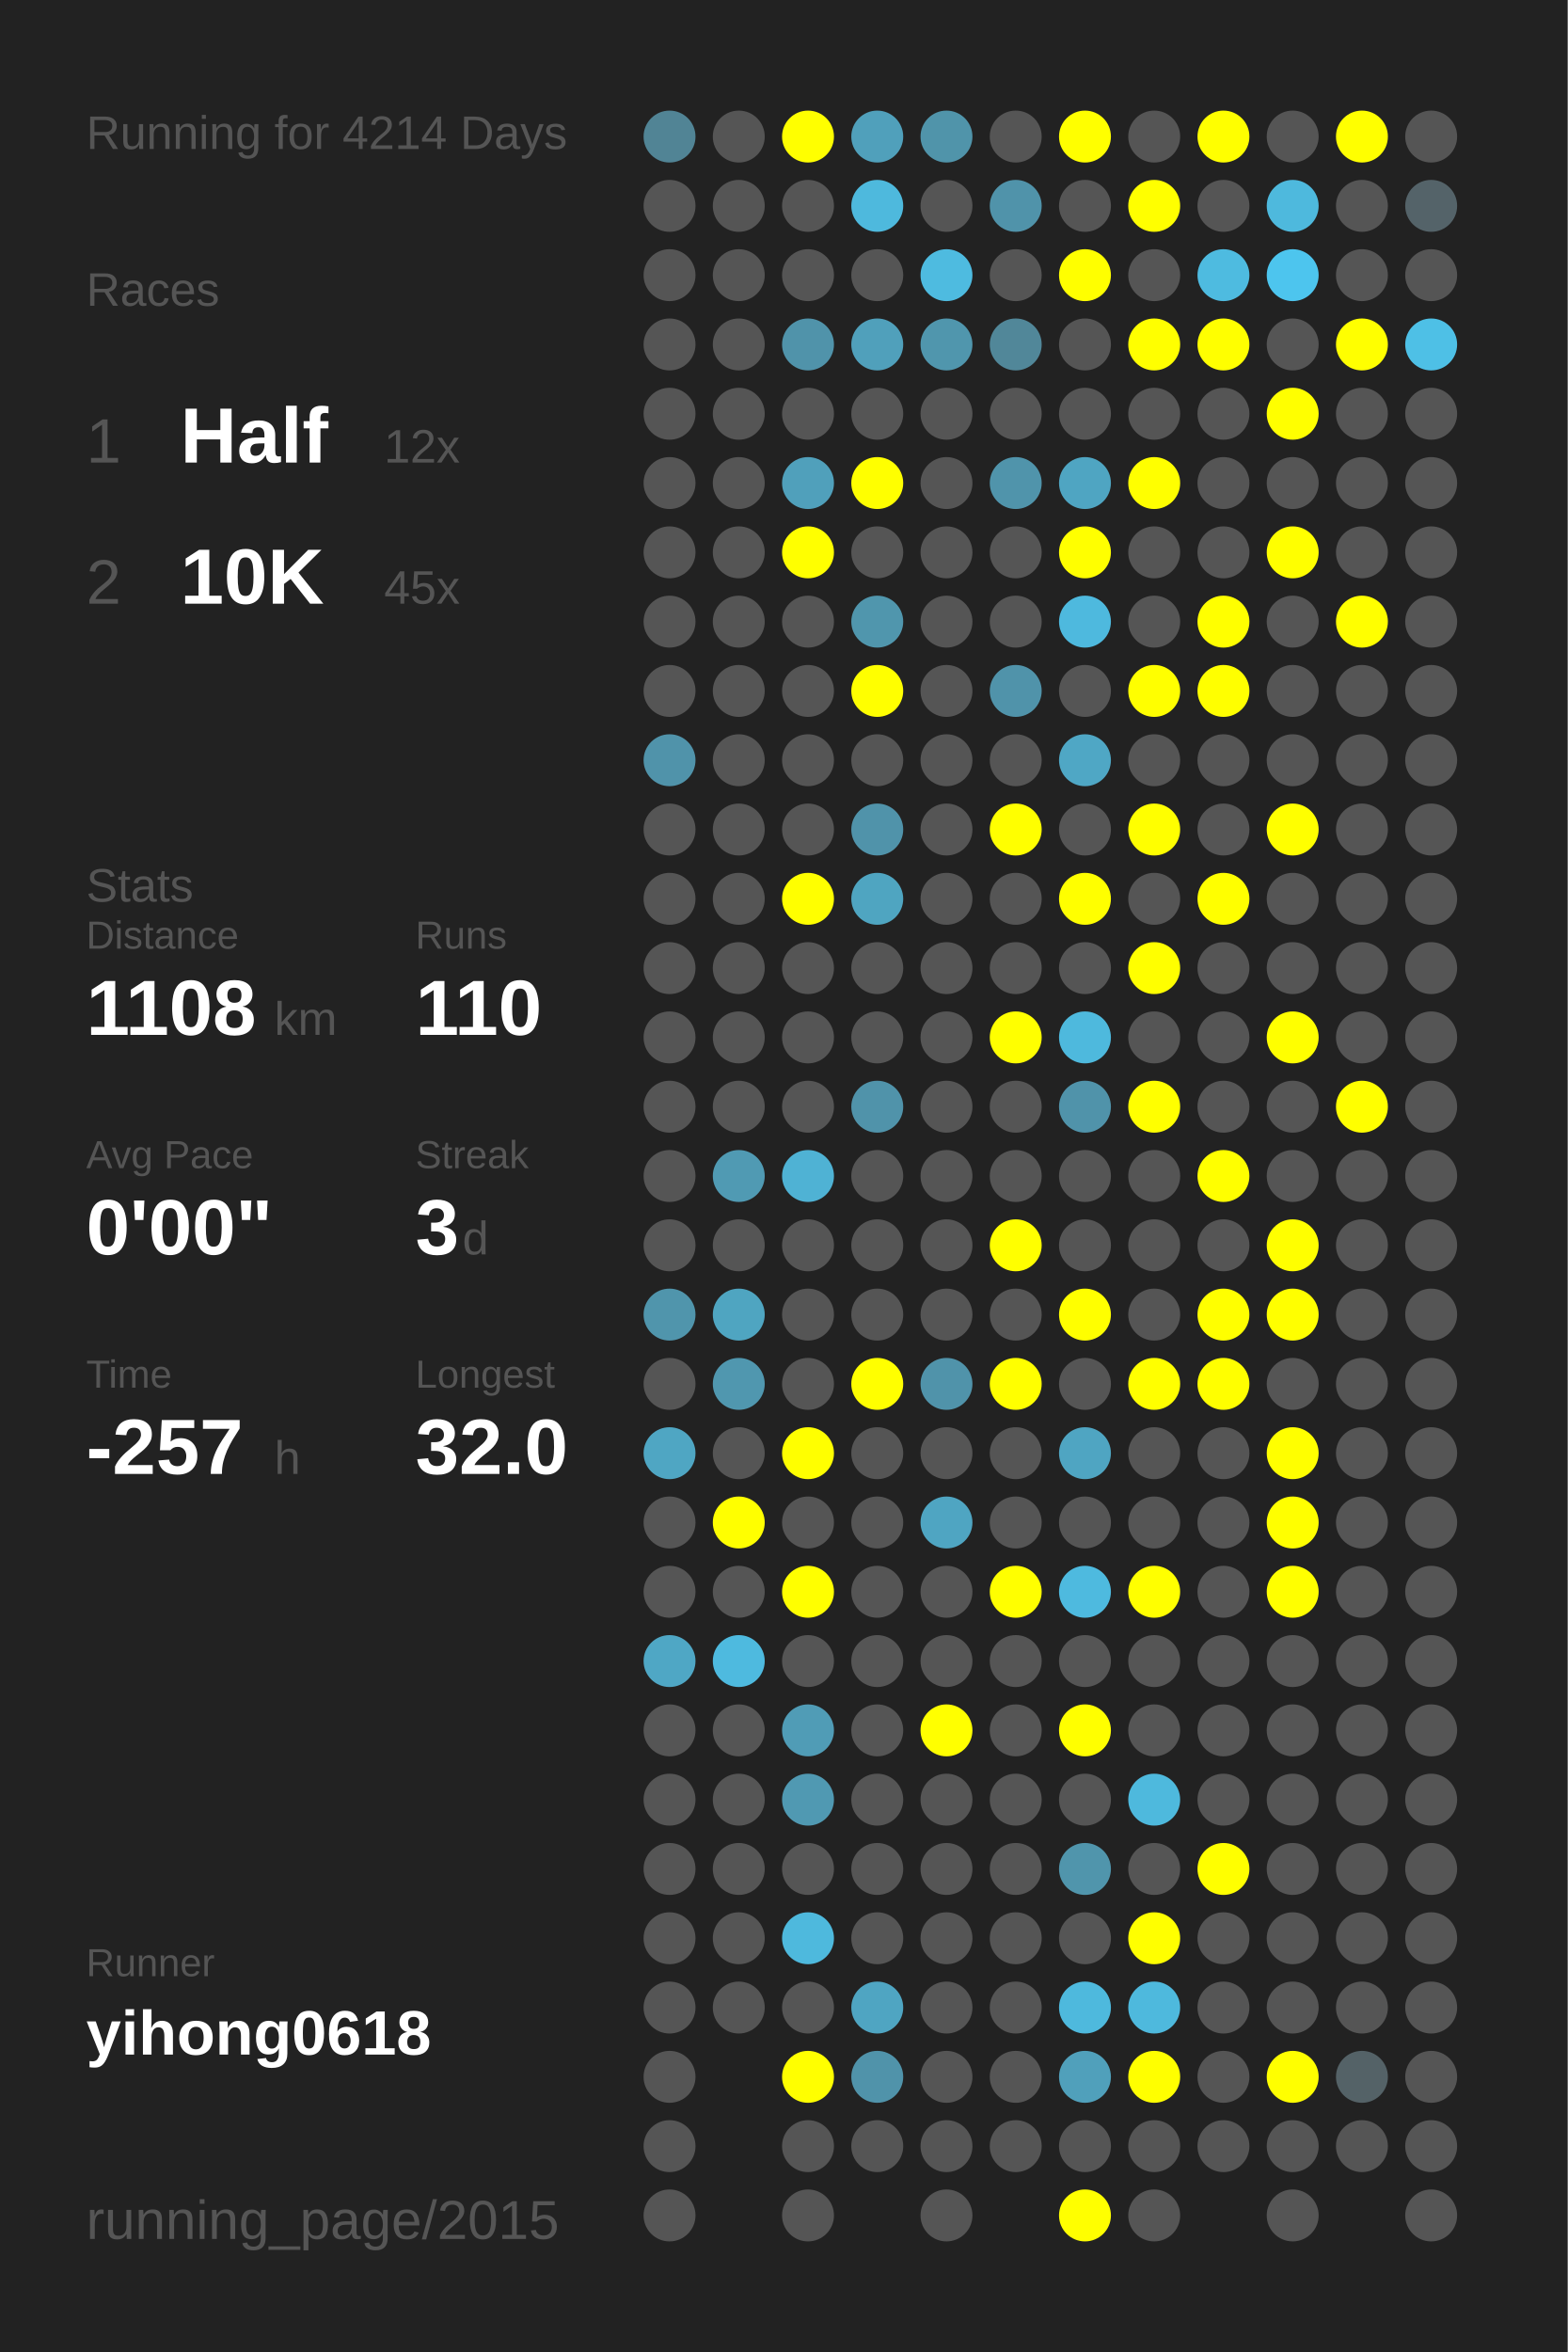
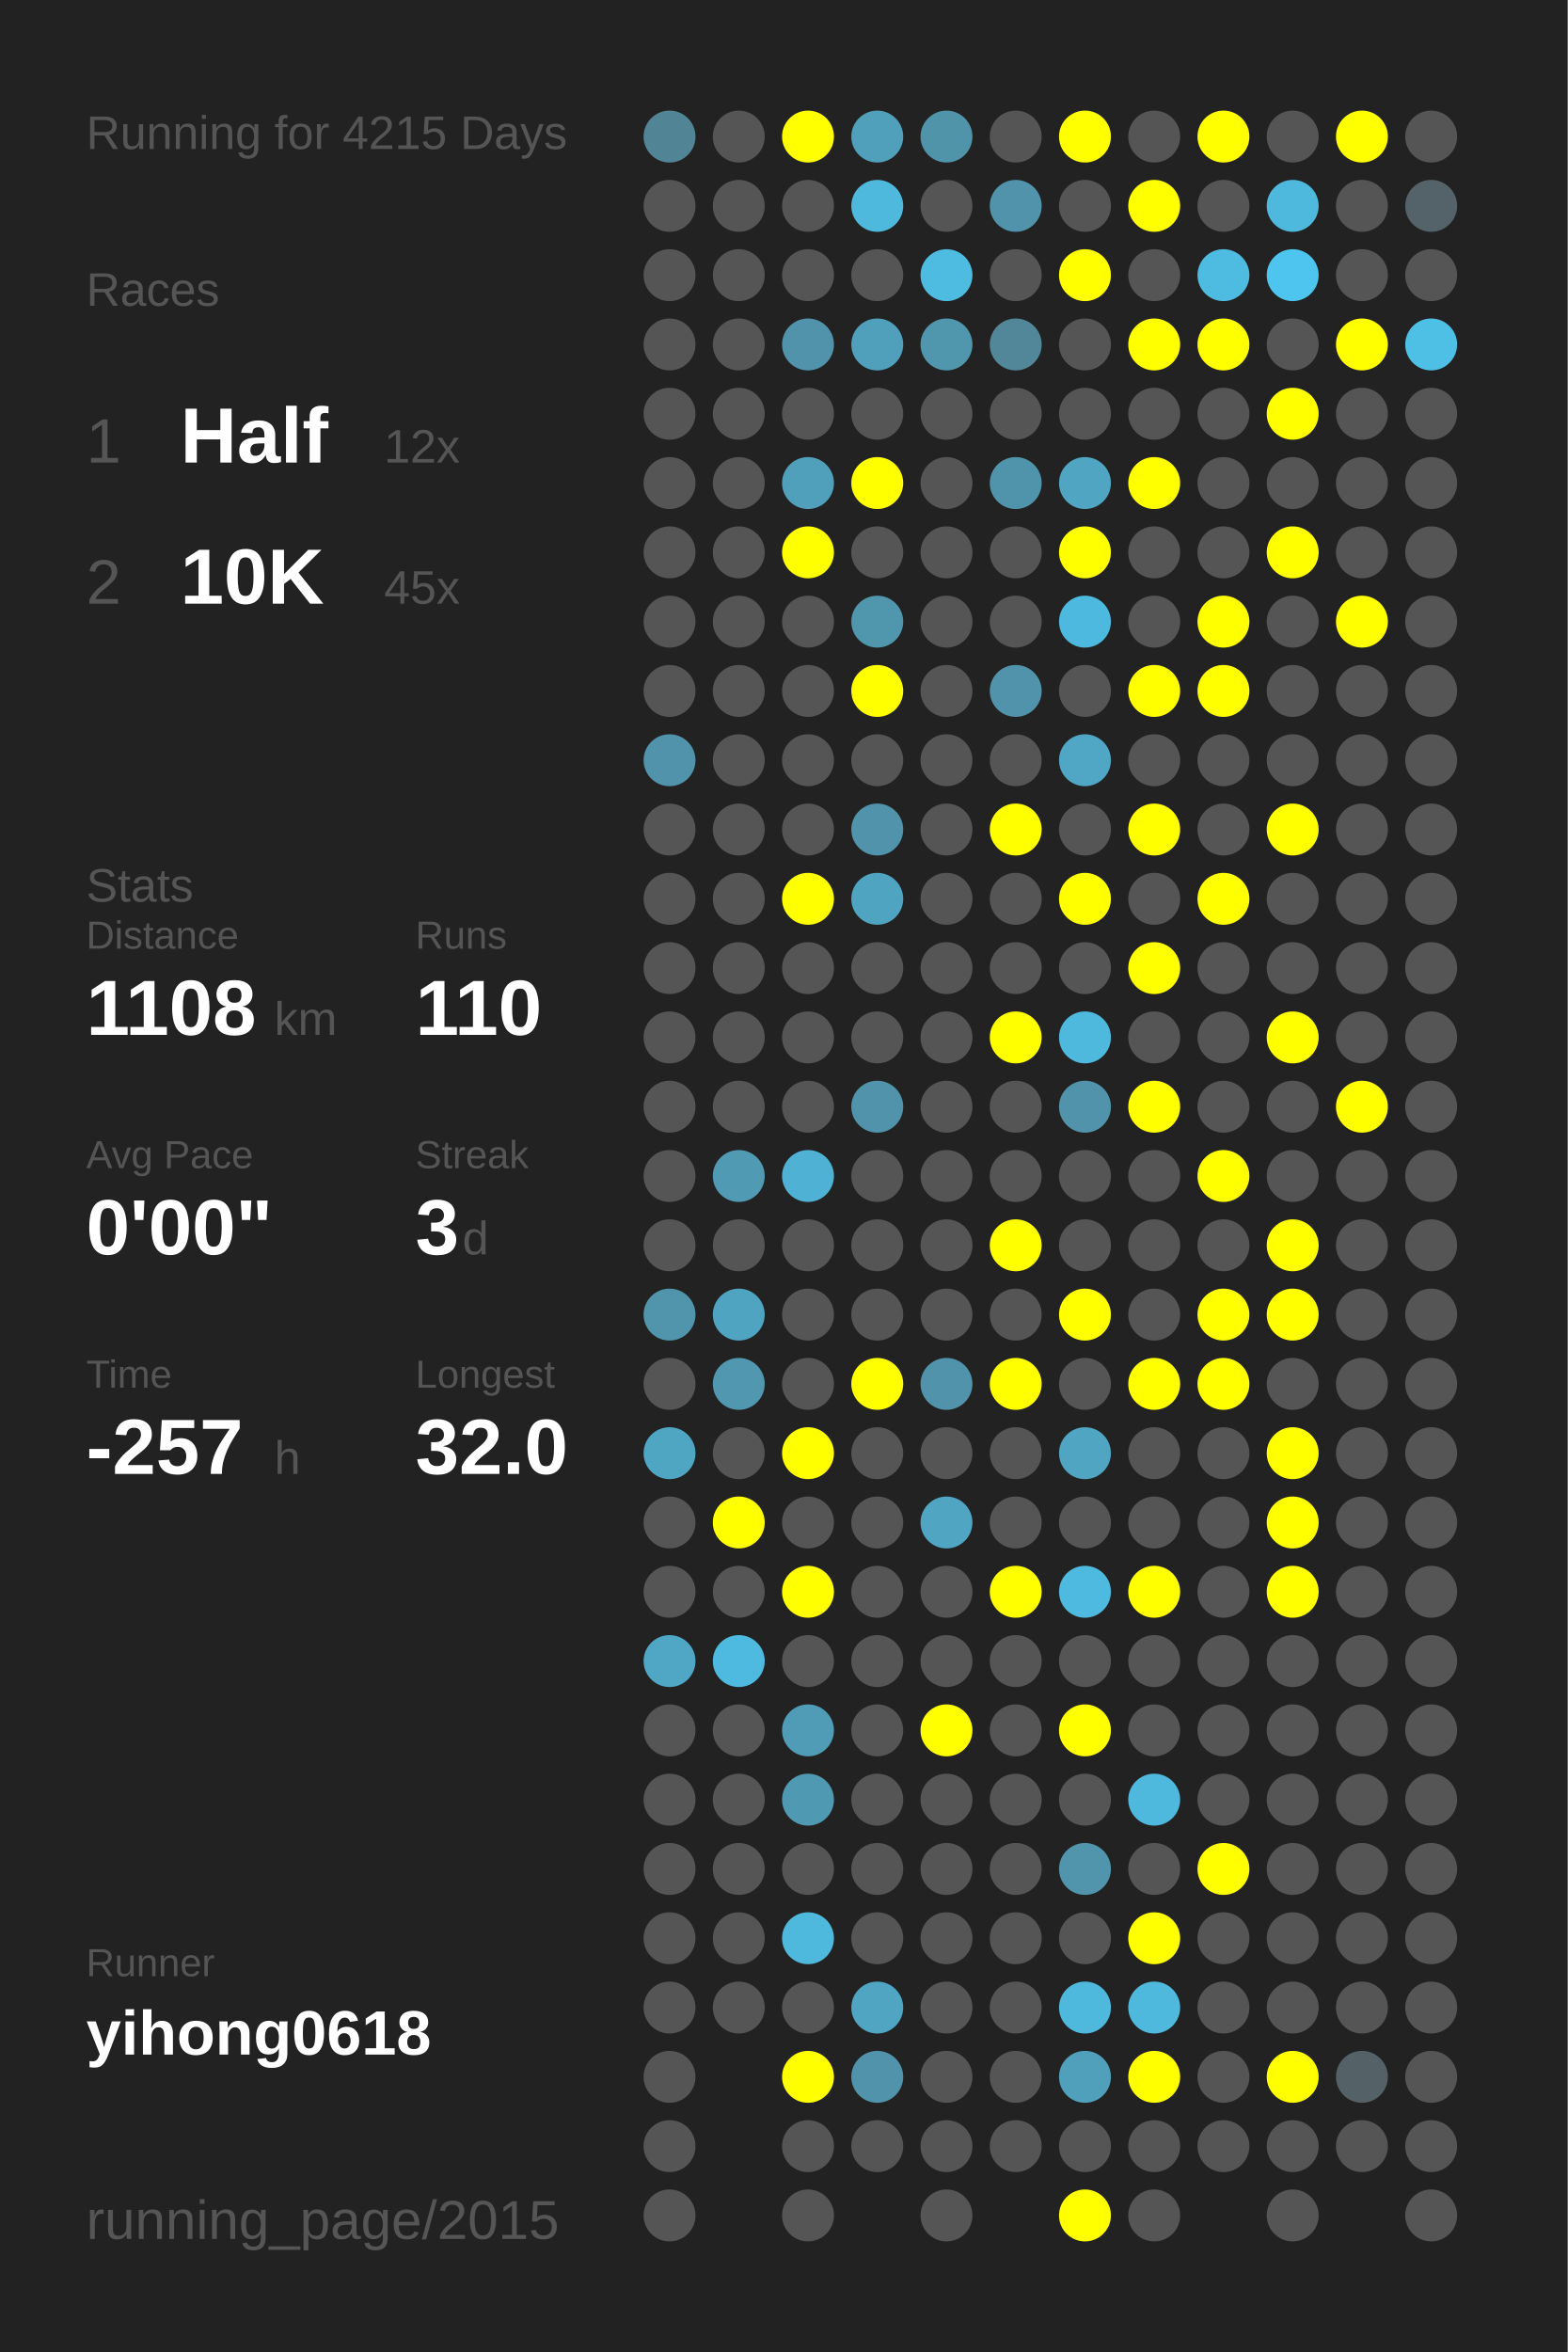
<svg xmlns="http://www.w3.org/2000/svg" baseProfile="full" height="300mm" version="1.1" viewBox="0,0,200,300" width="200mm">
  <defs />
  <rect fill="#222222" height="300" width="200" x="0" y="0" />
-   <text fill="#555555" style="font-size:6px; font-family:Arial;" x="11" y="19">Running for 4214 Days</text>
+   <text fill="#555555" style="font-size:6px; font-family:Arial;" x="11" y="19">Running for 4215 Days</text>
  <text fill="#555555" style="font-size:6px; font-family:Arial;" x="11" y="39">Races</text>
  <text fill="#555555" style="font-size:8px; font-family:Arial;" x="11" y="59">1</text>
  <text fill="#FFFFFF" style="font-size:10px; font-family:Arial; font-weight:bold;" x="23" y="59">Half</text>
  <text fill="#555555" style="font-size:6px; font-family:Arial;" x="49" y="59">12x</text>
  <text fill="#555555" style="font-size:8px; font-family:Arial;" x="11" y="77">2</text>
  <text fill="#FFFFFF" style="font-size:10px; font-family:Arial; font-weight:bold;" x="23" y="77">10K</text>
  <text fill="#555555" style="font-size:6px; font-family:Arial;" x="49" y="77">45x</text>
  <text fill="#555555" style="font-size:6px; font-family:Arial;" x="11" y="115">Stats</text>
  <text fill="#555555" style="font-size:5px; font-family:Arial;" x="11" y="121">Distance</text>
  <text fill="#FFFFFF" style="font-size:10px; font-family:Arial; font-weight:bold;" x="11" y="132">1108</text>
  <text fill="#555555" style="font-size:6px; font-family:Arial;" x="35" y="132">km</text>
  <text fill="#555555" style="font-size:5px; font-family:Arial;" x="53" y="121">Runs</text>
  <text fill="#FFFFFF" style="font-size:10px; font-family:Arial; font-weight:bold;" x="53" y="132">110</text>
  <text fill="#555555" style="font-size:5px; font-family:Arial;" x="11" y="149">Avg Pace</text>
  <text fill="#FFFFFF" style="font-size:10px; font-family:Arial; font-weight:bold;" x="11" y="160">0'00"</text>
  <text fill="#555555" style="font-size:5px; font-family:Arial;" x="53" y="149">Streak</text>
  <text fill="#FFFFFF" style="font-size:10px; font-family:Arial; font-weight:bold;" x="53" y="160">3</text>
  <text fill="#555555" style="font-size:6px; font-family:Arial;" x="59" y="160">d</text>
  <text fill="#555555" style="font-size:5px; font-family:Arial;" x="11" y="177">Time</text>
  <text fill="#FFFFFF" style="font-size:10px; font-family:Arial; font-weight:bold;" x="11" y="188">-257</text>
  <text fill="#555555" style="font-size:6px; font-family:Arial;" x="35" y="188">h</text>
  <text fill="#555555" style="font-size:5px; font-family:Arial;" x="53" y="177">Longest</text>
  <text fill="#FFFFFF" style="font-size:10px; font-family:Arial; font-weight:bold;" x="53" y="188">32.0</text>
  <text fill="#555555" style="font-size:5px; font-family:Arial;" x="11" y="252.065">Runner</text>
  <text fill="#FFFFFF" style="font-size:8px; font-family:Arial; font-weight:bold;" x="11" y="262.065">yihong0618</text>
  <text fill="#555555" style="font-size:7px; font-family:Arial;" x="11" y="285.581">running_page/2015</text>
  <circle cx="85.417" cy="17.419" fill="#518495" r="3.312" />
  <circle cx="85.417" cy="26.258" fill="#555555" r="3.312" />
  <circle cx="85.417" cy="35.097" fill="#555555" r="3.312" />
  <circle cx="85.417" cy="43.935" fill="#555555" r="3.312" />
  <circle cx="85.417" cy="52.774" fill="#555555" r="3.312" />
  <circle cx="85.417" cy="61.613" fill="#555555" r="3.312" />
  <circle cx="85.417" cy="70.452" fill="#555555" r="3.312" />
  <circle cx="85.417" cy="79.29" fill="#555555" r="3.312" />
  <circle cx="85.417" cy="88.129" fill="#555555" r="3.312" />
  <circle cx="85.417" cy="96.968" fill="#5093aa" r="3.312" />
  <circle cx="85.417" cy="105.806" fill="#555555" r="3.312" />
  <circle cx="85.417" cy="114.645" fill="#555555" r="3.312" />
  <circle cx="85.417" cy="123.484" fill="#555555" r="3.312" />
  <circle cx="85.417" cy="132.323" fill="#555555" r="3.312" />
  <circle cx="85.417" cy="141.161" fill="#555555" r="3.312" />
  <circle cx="85.417" cy="150" fill="#555555" r="3.312" />
  <circle cx="85.417" cy="158.839" fill="#555555" r="3.312" />
  <circle cx="85.417" cy="167.677" fill="#5095ac" r="3.312" />
  <circle cx="85.417" cy="176.516" fill="#555555" r="3.312" />
  <circle cx="85.417" cy="185.355" fill="#4fa6c3" r="3.312" />
  <circle cx="85.417" cy="194.194" fill="#555555" r="3.312" />
  <circle cx="85.417" cy="203.032" fill="#555555" r="3.312" />
  <circle cx="85.417" cy="211.871" fill="#4fa7c5" r="3.312" />
  <circle cx="85.417" cy="220.71" fill="#555555" r="3.312" />
  <circle cx="85.417" cy="229.548" fill="#555555" r="3.312" />
  <circle cx="85.417" cy="238.387" fill="#555555" r="3.312" />
  <circle cx="85.417" cy="247.226" fill="#555555" r="3.312" />
  <circle cx="85.417" cy="256.065" fill="#555555" r="3.312" />
  <circle cx="85.417" cy="264.903" fill="#555555" r="3.312" />
  <circle cx="85.417" cy="273.742" fill="#555555" r="3.312" />
  <circle cx="85.417" cy="282.581" fill="#555555" r="3.312" />
  <circle cx="94.25" cy="17.419" fill="#555555" r="3.312" />
  <circle cx="94.25" cy="26.258" fill="#555555" r="3.312" />
  <circle cx="94.25" cy="35.097" fill="#555555" r="3.312" />
  <circle cx="94.25" cy="43.935" fill="#555555" r="3.312" />
  <circle cx="94.25" cy="52.774" fill="#555555" r="3.312" />
  <circle cx="94.25" cy="61.613" fill="#555555" r="3.312" />
  <circle cx="94.25" cy="70.452" fill="#555555" r="3.312" />
  <circle cx="94.25" cy="79.29" fill="#555555" r="3.312" />
  <circle cx="94.25" cy="88.129" fill="#555555" r="3.312" />
  <circle cx="94.25" cy="96.968" fill="#555555" r="3.312" />
  <circle cx="94.25" cy="105.806" fill="#555555" r="3.312" />
  <circle cx="94.25" cy="114.645" fill="#555555" r="3.312" />
  <circle cx="94.25" cy="123.484" fill="#555555" r="3.312" />
  <circle cx="94.25" cy="132.323" fill="#555555" r="3.312" />
  <circle cx="94.25" cy="141.161" fill="#555555" r="3.312" />
  <circle cx="94.25" cy="150" fill="#509ab3" r="3.312" />
  <circle cx="94.25" cy="158.839" fill="#555555" r="3.312" />
  <circle cx="94.25" cy="167.677" fill="#4fa5c1" r="3.312" />
  <circle cx="94.25" cy="176.516" fill="#5097af" r="3.312" />
  <circle cx="94.25" cy="185.355" fill="#555555" r="3.312" />
  <circle cx="94.25" cy="194.194" fill="#FFFF00" r="3.312" />
  <circle cx="94.25" cy="203.032" fill="#555555" r="3.312" />
  <circle cx="94.25" cy="211.871" fill="#4ebadf" r="3.312" />
  <circle cx="94.25" cy="220.71" fill="#555555" r="3.312" />
  <circle cx="94.25" cy="229.548" fill="#555555" r="3.312" />
  <circle cx="94.25" cy="238.387" fill="#555555" r="3.312" />
  <circle cx="94.25" cy="247.226" fill="#555555" r="3.312" />
  <circle cx="94.25" cy="256.065" fill="#555555" r="3.312" />
  <circle cx="103.083" cy="17.419" fill="#FFFF00" r="3.312" />
  <circle cx="103.083" cy="26.258" fill="#555555" r="3.312" />
  <circle cx="103.083" cy="35.097" fill="#555555" r="3.312" />
  <circle cx="103.083" cy="43.935" fill="#5093aa" r="3.312" />
  <circle cx="103.083" cy="52.774" fill="#555555" r="3.312" />
  <circle cx="103.083" cy="61.613" fill="#50a0bb" r="3.312" />
  <circle cx="103.083" cy="70.452" fill="#FFFF00" r="3.312" />
  <circle cx="103.083" cy="79.29" fill="#555555" r="3.312" />
  <circle cx="103.083" cy="88.129" fill="#555555" r="3.312" />
  <circle cx="103.083" cy="96.968" fill="#555555" r="3.312" />
  <circle cx="103.083" cy="105.806" fill="#555555" r="3.312" />
  <circle cx="103.083" cy="114.645" fill="#FFFF00" r="3.312" />
  <circle cx="103.083" cy="123.484" fill="#555555" r="3.312" />
  <circle cx="103.083" cy="132.323" fill="#555555" r="3.312" />
  <circle cx="103.083" cy="141.161" fill="#555555" r="3.312" />
  <circle cx="103.083" cy="150" fill="#4fb2d4" r="3.312" />
  <circle cx="103.083" cy="158.839" fill="#555555" r="3.312" />
  <circle cx="103.083" cy="167.677" fill="#555555" r="3.312" />
  <circle cx="103.083" cy="176.516" fill="#555555" r="3.312" />
  <circle cx="103.083" cy="185.355" fill="#FFFF00" r="3.312" />
  <circle cx="103.083" cy="194.194" fill="#555555" r="3.312" />
  <circle cx="103.083" cy="203.032" fill="#FFFF00" r="3.312" />
  <circle cx="103.083" cy="211.871" fill="#555555" r="3.312" />
  <circle cx="103.083" cy="220.71" fill="#509cb6" r="3.312" />
  <circle cx="103.083" cy="229.548" fill="#5099b2" r="3.312" />
  <circle cx="103.083" cy="238.387" fill="#555555" r="3.312" />
  <circle cx="103.083" cy="247.226" fill="#4eb9dd" r="3.312" />
  <circle cx="103.083" cy="256.065" fill="#555555" r="3.312" />
  <circle cx="103.083" cy="264.903" fill="#FFFF00" r="3.312" />
  <circle cx="103.083" cy="273.742" fill="#555555" r="3.312" />
  <circle cx="103.083" cy="282.581" fill="#555555" r="3.312" />
  <circle cx="111.917" cy="17.419" fill="#50a0bb" r="3.312" />
  <circle cx="111.917" cy="26.258" fill="#4eb9dd" r="3.312" />
  <circle cx="111.917" cy="35.097" fill="#555555" r="3.312" />
  <circle cx="111.917" cy="43.935" fill="#50a0bb" r="3.312" />
  <circle cx="111.917" cy="52.774" fill="#555555" r="3.312" />
  <circle cx="111.917" cy="61.613" fill="#FFFF00" r="3.312" />
  <circle cx="111.917" cy="70.452" fill="#555555" r="3.312" />
  <circle cx="111.917" cy="79.29" fill="#5096ad" r="3.312" />
  <circle cx="111.917" cy="88.129" fill="#FFFF00" r="3.312" />
  <circle cx="111.917" cy="96.968" fill="#555555" r="3.312" />
  <circle cx="111.917" cy="105.806" fill="#5093aa" r="3.312" />
  <circle cx="111.917" cy="114.645" fill="#4fa5c1" r="3.312" />
  <circle cx="111.917" cy="123.484" fill="#555555" r="3.312" />
  <circle cx="111.917" cy="132.323" fill="#555555" r="3.312" />
  <circle cx="111.917" cy="141.161" fill="#5093aa" r="3.312" />
  <circle cx="111.917" cy="150" fill="#555555" r="3.312" />
  <circle cx="111.917" cy="158.839" fill="#555555" r="3.312" />
  <circle cx="111.917" cy="167.677" fill="#555555" r="3.312" />
  <circle cx="111.917" cy="176.516" fill="#FFFF00" r="3.312" />
  <circle cx="111.917" cy="185.355" fill="#555555" r="3.312" />
  <circle cx="111.917" cy="194.194" fill="#555555" r="3.312" />
  <circle cx="111.917" cy="203.032" fill="#555555" r="3.312" />
  <circle cx="111.917" cy="211.871" fill="#555555" r="3.312" />
  <circle cx="111.917" cy="220.71" fill="#555555" r="3.312" />
  <circle cx="111.917" cy="229.548" fill="#555555" r="3.312" />
  <circle cx="111.917" cy="238.387" fill="#555555" r="3.312" />
  <circle cx="111.917" cy="247.226" fill="#555555" r="3.312" />
  <circle cx="111.917" cy="256.065" fill="#4fa5c2" r="3.312" />
  <circle cx="111.917" cy="264.903" fill="#5093aa" r="3.312" />
  <circle cx="111.917" cy="273.742" fill="#555555" r="3.312" />
  <circle cx="120.75" cy="17.419" fill="#5094aa" r="3.312" />
  <circle cx="120.75" cy="26.258" fill="#555555" r="3.312" />
  <circle cx="120.75" cy="35.097" fill="#4ebbe0" r="3.312" />
  <circle cx="120.75" cy="43.935" fill="#5096ad" r="3.312" />
  <circle cx="120.75" cy="52.774" fill="#555555" r="3.312" />
  <circle cx="120.75" cy="61.613" fill="#555555" r="3.312" />
  <circle cx="120.75" cy="70.452" fill="#555555" r="3.312" />
  <circle cx="120.75" cy="79.29" fill="#555555" r="3.312" />
  <circle cx="120.75" cy="88.129" fill="#555555" r="3.312" />
  <circle cx="120.75" cy="96.968" fill="#555555" r="3.312" />
  <circle cx="120.75" cy="105.806" fill="#555555" r="3.312" />
  <circle cx="120.75" cy="114.645" fill="#555555" r="3.312" />
  <circle cx="120.75" cy="123.484" fill="#555555" r="3.312" />
  <circle cx="120.75" cy="132.323" fill="#555555" r="3.312" />
  <circle cx="120.75" cy="141.161" fill="#555555" r="3.312" />
  <circle cx="120.75" cy="150" fill="#555555" r="3.312" />
  <circle cx="120.75" cy="158.839" fill="#555555" r="3.312" />
  <circle cx="120.75" cy="167.677" fill="#555555" r="3.312" />
  <circle cx="120.75" cy="176.516" fill="#5093aa" r="3.312" />
  <circle cx="120.75" cy="185.355" fill="#555555" r="3.312" />
  <circle cx="120.75" cy="194.194" fill="#4fa5c2" r="3.312" />
  <circle cx="120.75" cy="203.032" fill="#555555" r="3.312" />
  <circle cx="120.75" cy="211.871" fill="#555555" r="3.312" />
  <circle cx="120.75" cy="220.71" fill="#FFFF00" r="3.312" />
  <circle cx="120.75" cy="229.548" fill="#555555" r="3.312" />
  <circle cx="120.75" cy="238.387" fill="#555555" r="3.312" />
  <circle cx="120.75" cy="247.226" fill="#555555" r="3.312" />
  <circle cx="120.75" cy="256.065" fill="#555555" r="3.312" />
  <circle cx="120.75" cy="264.903" fill="#555555" r="3.312" />
  <circle cx="120.75" cy="273.742" fill="#555555" r="3.312" />
  <circle cx="120.75" cy="282.581" fill="#555555" r="3.312" />
  <circle cx="129.583" cy="17.419" fill="#555555" r="3.312" />
  <circle cx="129.583" cy="26.258" fill="#5093aa" r="3.312" />
  <circle cx="129.583" cy="35.097" fill="#555555" r="3.312" />
  <circle cx="129.583" cy="43.935" fill="#518799" r="3.312" />
  <circle cx="129.583" cy="52.774" fill="#555555" r="3.312" />
  <circle cx="129.583" cy="61.613" fill="#5094ab" r="3.312" />
  <circle cx="129.583" cy="70.452" fill="#555555" r="3.312" />
  <circle cx="129.583" cy="79.29" fill="#555555" r="3.312" />
  <circle cx="129.583" cy="88.129" fill="#5093aa" r="3.312" />
  <circle cx="129.583" cy="96.968" fill="#555555" r="3.312" />
  <circle cx="129.583" cy="105.806" fill="#FFFF00" r="3.312" />
  <circle cx="129.583" cy="114.645" fill="#555555" r="3.312" />
  <circle cx="129.583" cy="123.484" fill="#555555" r="3.312" />
  <circle cx="129.583" cy="132.323" fill="#FFFF00" r="3.312" />
  <circle cx="129.583" cy="141.161" fill="#555555" r="3.312" />
  <circle cx="129.583" cy="150" fill="#555555" r="3.312" />
  <circle cx="129.583" cy="158.839" fill="#FFFF00" r="3.312" />
  <circle cx="129.583" cy="167.677" fill="#555555" r="3.312" />
  <circle cx="129.583" cy="176.516" fill="#FFFF00" r="3.312" />
  <circle cx="129.583" cy="185.355" fill="#555555" r="3.312" />
  <circle cx="129.583" cy="194.194" fill="#555555" r="3.312" />
  <circle cx="129.583" cy="203.032" fill="#FFFF00" r="3.312" />
  <circle cx="129.583" cy="211.871" fill="#555555" r="3.312" />
  <circle cx="129.583" cy="220.71" fill="#555555" r="3.312" />
  <circle cx="129.583" cy="229.548" fill="#555555" r="3.312" />
  <circle cx="129.583" cy="238.387" fill="#555555" r="3.312" />
  <circle cx="129.583" cy="247.226" fill="#555555" r="3.312" />
  <circle cx="129.583" cy="256.065" fill="#555555" r="3.312" />
  <circle cx="129.583" cy="264.903" fill="#555555" r="3.312" />
  <circle cx="129.583" cy="273.742" fill="#555555" r="3.312" />
  <circle cx="138.417" cy="17.419" fill="#FFFF00" r="3.312" />
  <circle cx="138.417" cy="26.258" fill="#555555" r="3.312" />
  <circle cx="138.417" cy="35.097" fill="#FFFF00" r="3.312" />
  <circle cx="138.417" cy="43.935" fill="#555555" r="3.312" />
  <circle cx="138.417" cy="52.774" fill="#555555" r="3.312" />
  <circle cx="138.417" cy="61.613" fill="#4fa5c2" r="3.312" />
  <circle cx="138.417" cy="70.452" fill="#FFFF00" r="3.312" />
  <circle cx="138.417" cy="79.29" fill="#4eb9de" r="3.312" />
  <circle cx="138.417" cy="88.129" fill="#555555" r="3.312" />
  <circle cx="138.417" cy="96.968" fill="#4fa7c5" r="3.312" />
  <circle cx="138.417" cy="105.806" fill="#555555" r="3.312" />
  <circle cx="138.417" cy="114.645" fill="#FFFF00" r="3.312" />
  <circle cx="138.417" cy="123.484" fill="#555555" r="3.312" />
  <circle cx="138.417" cy="132.323" fill="#4eb9dd" r="3.312" />
  <circle cx="138.417" cy="141.161" fill="#5093aa" r="3.312" />
  <circle cx="138.417" cy="150" fill="#555555" r="3.312" />
  <circle cx="138.417" cy="158.839" fill="#555555" r="3.312" />
  <circle cx="138.417" cy="167.677" fill="#FFFF00" r="3.312" />
  <circle cx="138.417" cy="176.516" fill="#555555" r="3.312" />
  <circle cx="138.417" cy="185.355" fill="#4fa5c2" r="3.312" />
  <circle cx="138.417" cy="194.194" fill="#555555" r="3.312" />
  <circle cx="138.417" cy="203.032" fill="#4ebadf" r="3.312" />
  <circle cx="138.417" cy="211.871" fill="#555555" r="3.312" />
  <circle cx="138.417" cy="220.71" fill="#FFFF00" r="3.312" />
  <circle cx="138.417" cy="229.548" fill="#555555" r="3.312" />
  <circle cx="138.417" cy="238.387" fill="#5095ac" r="3.312" />
  <circle cx="138.417" cy="247.226" fill="#555555" r="3.312" />
  <circle cx="138.417" cy="256.065" fill="#4eb9dd" r="3.312" />
  <circle cx="138.417" cy="264.903" fill="#50a0bb" r="3.312" />
  <circle cx="138.417" cy="273.742" fill="#555555" r="3.312" />
  <circle cx="138.417" cy="282.581" fill="#FFFF00" r="3.312" />
  <circle cx="147.25" cy="17.419" fill="#555555" r="3.312" />
  <circle cx="147.25" cy="26.258" fill="#FFFF00" r="3.312" />
  <circle cx="147.25" cy="35.097" fill="#555555" r="3.312" />
  <circle cx="147.25" cy="43.935" fill="#FFFF00" r="3.312" />
  <circle cx="147.25" cy="52.774" fill="#555555" r="3.312" />
  <circle cx="147.25" cy="61.613" fill="#FFFF00" r="3.312" />
  <circle cx="147.25" cy="70.452" fill="#555555" r="3.312" />
  <circle cx="147.25" cy="79.29" fill="#555555" r="3.312" />
  <circle cx="147.25" cy="88.129" fill="#FFFF00" r="3.312" />
  <circle cx="147.25" cy="96.968" fill="#555555" r="3.312" />
  <circle cx="147.25" cy="105.806" fill="#FFFF00" r="3.312" />
  <circle cx="147.25" cy="114.645" fill="#555555" r="3.312" />
  <circle cx="147.25" cy="123.484" fill="#FFFF00" r="3.312" />
  <circle cx="147.25" cy="132.323" fill="#555555" r="3.312" />
  <circle cx="147.25" cy="141.161" fill="#FFFF00" r="3.312" />
  <circle cx="147.25" cy="150" fill="#555555" r="3.312" />
  <circle cx="147.25" cy="158.839" fill="#555555" r="3.312" />
  <circle cx="147.25" cy="167.677" fill="#555555" r="3.312" />
  <circle cx="147.25" cy="176.516" fill="#FFFF00" r="3.312" />
  <circle cx="147.25" cy="185.355" fill="#555555" r="3.312" />
  <circle cx="147.25" cy="194.194" fill="#555555" r="3.312" />
  <circle cx="147.25" cy="203.032" fill="#FFFF00" r="3.312" />
  <circle cx="147.25" cy="211.871" fill="#555555" r="3.312" />
  <circle cx="147.25" cy="220.71" fill="#555555" r="3.312" />
  <circle cx="147.25" cy="229.548" fill="#4eb9dd" r="3.312" />
  <circle cx="147.25" cy="238.387" fill="#555555" r="3.312" />
  <circle cx="147.25" cy="247.226" fill="#FFFF00" r="3.312" />
  <circle cx="147.25" cy="256.065" fill="#4eb9dd" r="3.312" />
  <circle cx="147.25" cy="264.903" fill="#FFFF00" r="3.312" />
  <circle cx="147.25" cy="273.742" fill="#555555" r="3.312" />
  <circle cx="147.25" cy="282.581" fill="#555555" r="3.312" />
  <circle cx="156.083" cy="17.419" fill="#FFFF00" r="3.312" />
  <circle cx="156.083" cy="26.258" fill="#555555" r="3.312" />
  <circle cx="156.083" cy="35.097" fill="#4ebbe0" r="3.312" />
  <circle cx="156.083" cy="43.935" fill="#FFFF00" r="3.312" />
  <circle cx="156.083" cy="52.774" fill="#555555" r="3.312" />
  <circle cx="156.083" cy="61.613" fill="#555555" r="3.312" />
  <circle cx="156.083" cy="70.452" fill="#555555" r="3.312" />
  <circle cx="156.083" cy="79.29" fill="#FFFF00" r="3.312" />
  <circle cx="156.083" cy="88.129" fill="#FFFF00" r="3.312" />
  <circle cx="156.083" cy="96.968" fill="#555555" r="3.312" />
  <circle cx="156.083" cy="105.806" fill="#555555" r="3.312" />
  <circle cx="156.083" cy="114.645" fill="#FFFF00" r="3.312" />
  <circle cx="156.083" cy="123.484" fill="#555555" r="3.312" />
  <circle cx="156.083" cy="132.323" fill="#555555" r="3.312" />
  <circle cx="156.083" cy="141.161" fill="#555555" r="3.312" />
  <circle cx="156.083" cy="150" fill="#FFFF00" r="3.312" />
  <circle cx="156.083" cy="158.839" fill="#555555" r="3.312" />
  <circle cx="156.083" cy="167.677" fill="#FFFF00" r="3.312" />
  <circle cx="156.083" cy="176.516" fill="#FFFF00" r="3.312" />
  <circle cx="156.083" cy="185.355" fill="#555555" r="3.312" />
  <circle cx="156.083" cy="194.194" fill="#555555" r="3.312" />
  <circle cx="156.083" cy="203.032" fill="#555555" r="3.312" />
  <circle cx="156.083" cy="211.871" fill="#555555" r="3.312" />
  <circle cx="156.083" cy="220.71" fill="#555555" r="3.312" />
  <circle cx="156.083" cy="229.548" fill="#555555" r="3.312" />
  <circle cx="156.083" cy="238.387" fill="#FFFF00" r="3.312" />
  <circle cx="156.083" cy="247.226" fill="#555555" r="3.312" />
  <circle cx="156.083" cy="256.065" fill="#555555" r="3.312" />
  <circle cx="156.083" cy="264.903" fill="#555555" r="3.312" />
  <circle cx="156.083" cy="273.742" fill="#555555" r="3.312" />
  <circle cx="164.917" cy="17.419" fill="#555555" r="3.312" />
  <circle cx="164.917" cy="26.258" fill="#4eb9dd" r="3.312" />
  <circle cx="164.917" cy="35.097" fill="#4dc5ee" r="3.312" />
  <circle cx="164.917" cy="43.935" fill="#555555" r="3.312" />
  <circle cx="164.917" cy="52.774" fill="#FFFF00" r="3.312" />
  <circle cx="164.917" cy="61.613" fill="#555555" r="3.312" />
  <circle cx="164.917" cy="70.452" fill="#FFFF00" r="3.312" />
  <circle cx="164.917" cy="79.29" fill="#555555" r="3.312" />
  <circle cx="164.917" cy="88.129" fill="#555555" r="3.312" />
  <circle cx="164.917" cy="96.968" fill="#555555" r="3.312" />
  <circle cx="164.917" cy="105.806" fill="#FFFF00" r="3.312" />
  <circle cx="164.917" cy="114.645" fill="#555555" r="3.312" />
  <circle cx="164.917" cy="123.484" fill="#555555" r="3.312" />
  <circle cx="164.917" cy="132.323" fill="#FFFF00" r="3.312" />
  <circle cx="164.917" cy="141.161" fill="#555555" r="3.312" />
  <circle cx="164.917" cy="150" fill="#555555" r="3.312" />
  <circle cx="164.917" cy="158.839" fill="#FFFF00" r="3.312" />
  <circle cx="164.917" cy="167.677" fill="#FFFF00" r="3.312" />
  <circle cx="164.917" cy="176.516" fill="#555555" r="3.312" />
  <circle cx="164.917" cy="185.355" fill="#FFFF00" r="3.312" />
  <circle cx="164.917" cy="194.194" fill="#FFFF00" r="3.312" />
  <circle cx="164.917" cy="203.032" fill="#FFFF00" r="3.312" />
  <circle cx="164.917" cy="211.871" fill="#555555" r="3.312" />
  <circle cx="164.917" cy="220.71" fill="#555555" r="3.312" />
  <circle cx="164.917" cy="229.548" fill="#555555" r="3.312" />
  <circle cx="164.917" cy="238.387" fill="#555555" r="3.312" />
  <circle cx="164.917" cy="247.226" fill="#555555" r="3.312" />
  <circle cx="164.917" cy="256.065" fill="#555555" r="3.312" />
  <circle cx="164.917" cy="264.903" fill="#FFFF00" r="3.312" />
  <circle cx="164.917" cy="273.742" fill="#555555" r="3.312" />
  <circle cx="164.917" cy="282.581" fill="#555555" r="3.312" />
  <circle cx="173.75" cy="17.419" fill="#FFFF00" r="3.312" />
  <circle cx="173.75" cy="26.258" fill="#555555" r="3.312" />
  <circle cx="173.75" cy="35.097" fill="#555555" r="3.312" />
  <circle cx="173.75" cy="43.935" fill="#FFFF00" r="3.312" />
  <circle cx="173.75" cy="52.774" fill="#555555" r="3.312" />
  <circle cx="173.75" cy="61.613" fill="#555555" r="3.312" />
  <circle cx="173.75" cy="70.452" fill="#555555" r="3.312" />
  <circle cx="173.75" cy="79.29" fill="#FFFF00" r="3.312" />
  <circle cx="173.75" cy="88.129" fill="#555555" r="3.312" />
  <circle cx="173.75" cy="96.968" fill="#555555" r="3.312" />
  <circle cx="173.75" cy="105.806" fill="#555555" r="3.312" />
  <circle cx="173.75" cy="114.645" fill="#555555" r="3.312" />
  <circle cx="173.75" cy="123.484" fill="#555555" r="3.312" />
  <circle cx="173.75" cy="132.323" fill="#555555" r="3.312" />
  <circle cx="173.75" cy="141.161" fill="#FFFF00" r="3.312" />
  <circle cx="173.75" cy="150" fill="#555555" r="3.312" />
  <circle cx="173.75" cy="158.839" fill="#555555" r="3.312" />
  <circle cx="173.75" cy="167.677" fill="#555555" r="3.312" />
  <circle cx="173.75" cy="176.516" fill="#555555" r="3.312" />
  <circle cx="173.75" cy="185.355" fill="#555555" r="3.312" />
  <circle cx="173.75" cy="194.194" fill="#555555" r="3.312" />
  <circle cx="173.75" cy="203.032" fill="#555555" r="3.312" />
  <circle cx="173.75" cy="211.871" fill="#555555" r="3.312" />
  <circle cx="173.75" cy="220.71" fill="#555555" r="3.312" />
  <circle cx="173.75" cy="229.548" fill="#555555" r="3.312" />
  <circle cx="173.75" cy="238.387" fill="#555555" r="3.312" />
  <circle cx="173.75" cy="247.226" fill="#555555" r="3.312" />
  <circle cx="173.75" cy="256.065" fill="#555555" r="3.312" />
  <circle cx="173.75" cy="264.903" fill="#546267" r="3.312" />
  <circle cx="173.75" cy="273.742" fill="#555555" r="3.312" />
  <circle cx="182.583" cy="17.419" fill="#555555" r="3.312" />
  <circle cx="182.583" cy="26.258" fill="#546369" r="3.312" />
  <circle cx="182.583" cy="35.097" fill="#555555" r="3.312" />
  <circle cx="182.583" cy="43.935" fill="#4ec0e6" r="3.312" />
  <circle cx="182.583" cy="52.774" fill="#555555" r="3.312" />
  <circle cx="182.583" cy="61.613" fill="#555555" r="3.312" />
  <circle cx="182.583" cy="70.452" fill="#555555" r="3.312" />
  <circle cx="182.583" cy="79.29" fill="#555555" r="3.312" />
  <circle cx="182.583" cy="88.129" fill="#555555" r="3.312" />
  <circle cx="182.583" cy="96.968" fill="#555555" r="3.312" />
  <circle cx="182.583" cy="105.806" fill="#555555" r="3.312" />
  <circle cx="182.583" cy="114.645" fill="#555555" r="3.312" />
  <circle cx="182.583" cy="123.484" fill="#555555" r="3.312" />
  <circle cx="182.583" cy="132.323" fill="#555555" r="3.312" />
  <circle cx="182.583" cy="141.161" fill="#555555" r="3.312" />
  <circle cx="182.583" cy="150" fill="#555555" r="3.312" />
  <circle cx="182.583" cy="158.839" fill="#555555" r="3.312" />
  <circle cx="182.583" cy="167.677" fill="#555555" r="3.312" />
  <circle cx="182.583" cy="176.516" fill="#555555" r="3.312" />
  <circle cx="182.583" cy="185.355" fill="#555555" r="3.312" />
  <circle cx="182.583" cy="194.194" fill="#555555" r="3.312" />
  <circle cx="182.583" cy="203.032" fill="#555555" r="3.312" />
  <circle cx="182.583" cy="211.871" fill="#555555" r="3.312" />
  <circle cx="182.583" cy="220.71" fill="#555555" r="3.312" />
  <circle cx="182.583" cy="229.548" fill="#555555" r="3.312" />
  <circle cx="182.583" cy="238.387" fill="#555555" r="3.312" />
  <circle cx="182.583" cy="247.226" fill="#555555" r="3.312" />
  <circle cx="182.583" cy="256.065" fill="#555555" r="3.312" />
  <circle cx="182.583" cy="264.903" fill="#555555" r="3.312" />
  <circle cx="182.583" cy="273.742" fill="#555555" r="3.312" />
  <circle cx="182.583" cy="282.581" fill="#555555" r="3.312" />
</svg>
